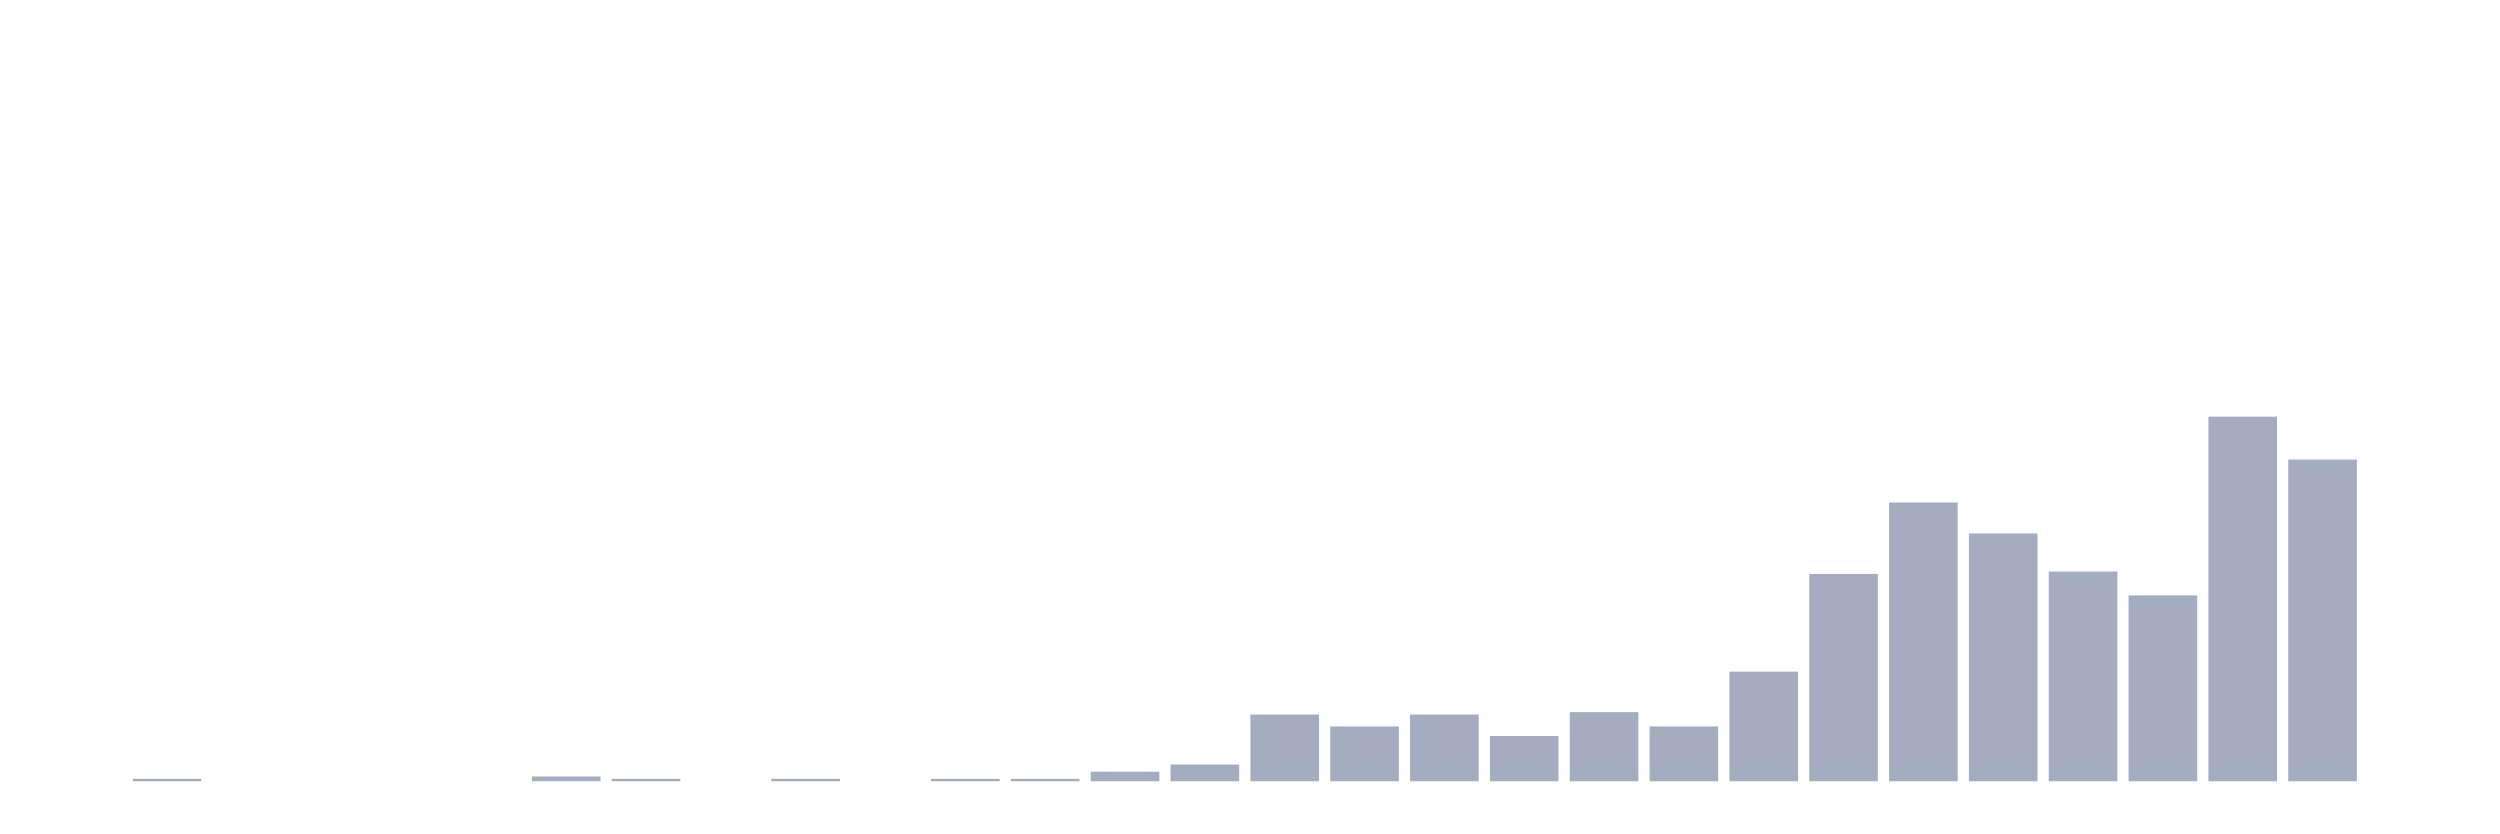
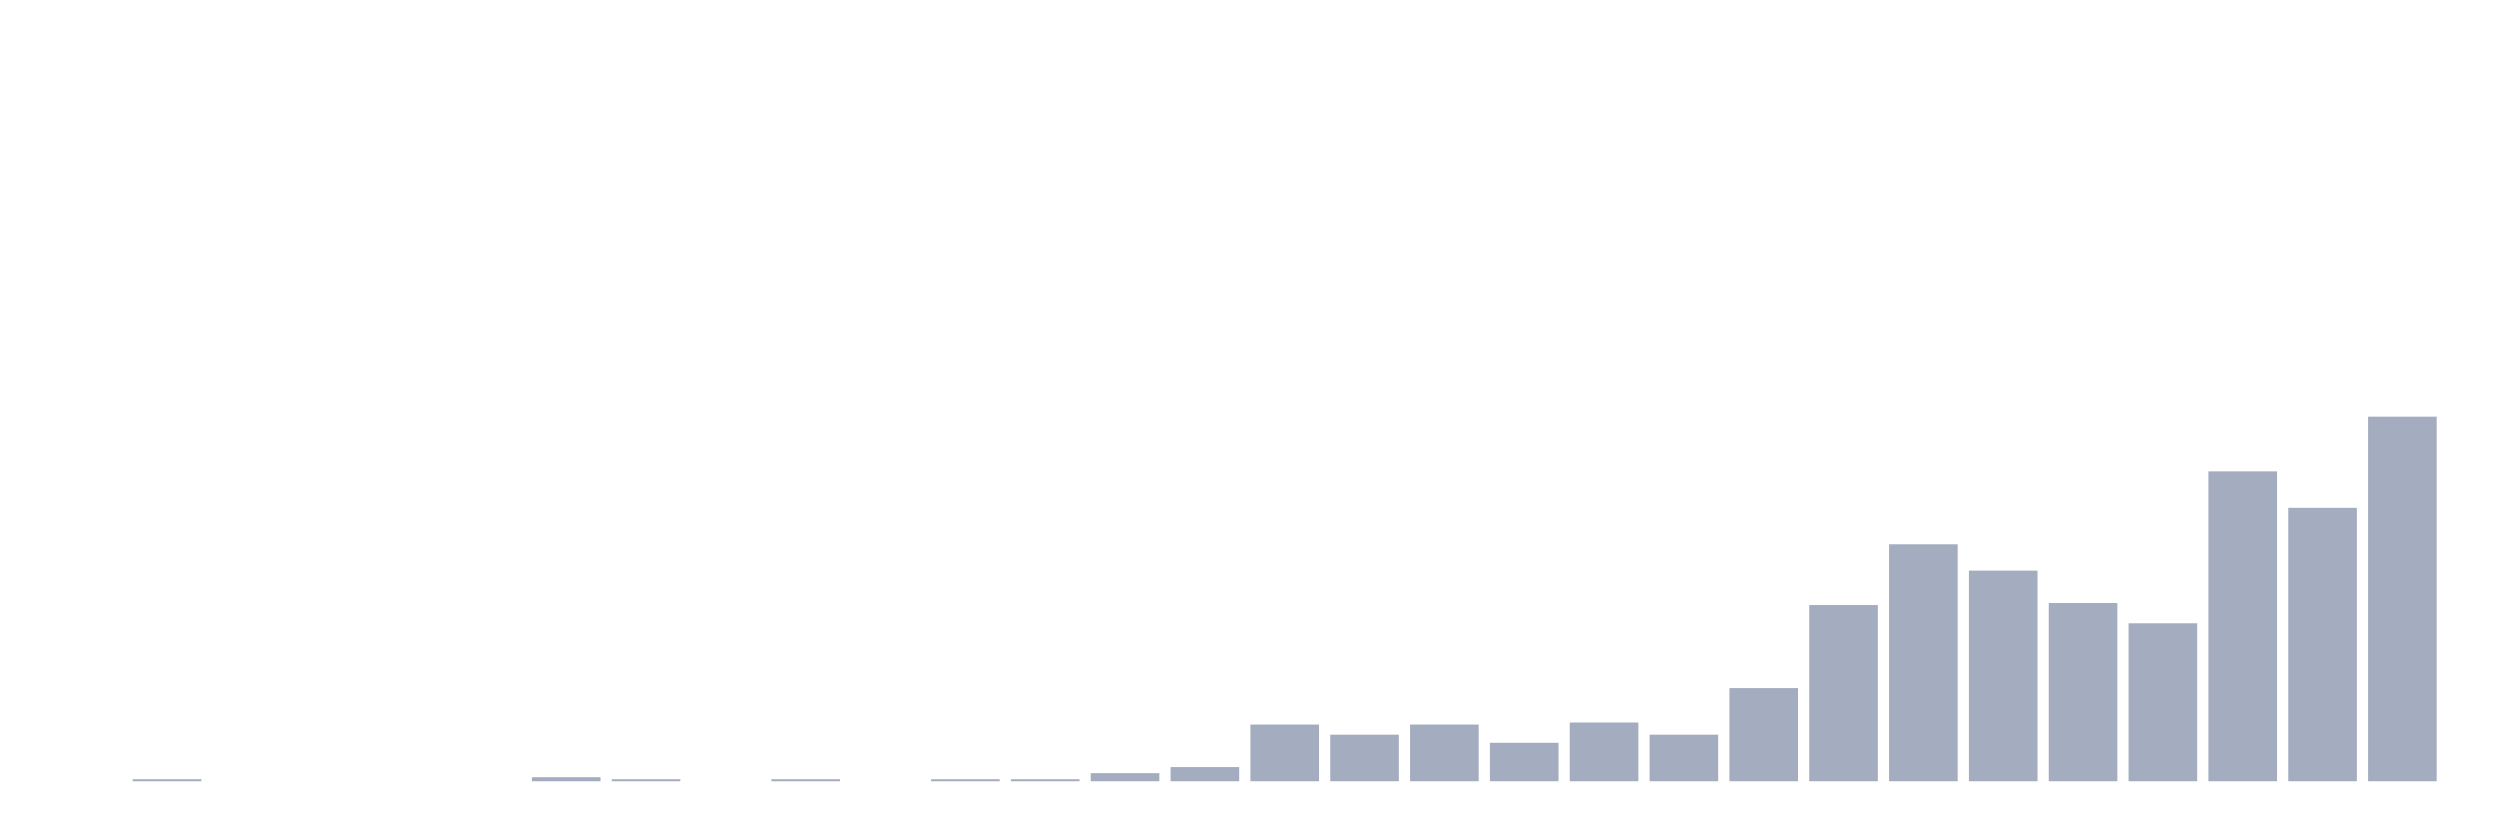
<svg xmlns="http://www.w3.org/2000/svg" viewBox="0 0 480 160">
  <g transform="translate(10,10)">
    <rect class="bar" x="0.153" width="13.175" y="140" height="0" fill="rgb(164,173,192)" />
-     <rect class="bar" x="15.482" width="13.175" y="139.542" height="0.458" fill="rgb(164,173,192)" />
+     <rect class="bar" x="15.482" width="13.175" y="139.611" height="0.389" fill="rgb(164,173,192)" />
    <rect class="bar" x="30.81" width="13.175" y="140" height="0" fill="rgb(164,173,192)" />
    <rect class="bar" x="46.138" width="13.175" y="140" height="0" fill="rgb(164,173,192)" />
    <rect class="bar" x="61.466" width="13.175" y="140" height="0" fill="rgb(164,173,192)" />
    <rect class="bar" x="76.794" width="13.175" y="140" height="0" fill="rgb(164,173,192)" />
-     <rect class="bar" x="92.123" width="13.175" y="139.085" height="0.915" fill="rgb(164,173,192)" />
-     <rect class="bar" x="107.451" width="13.175" y="139.542" height="0.458" fill="rgb(164,173,192)" />
+     <rect class="bar" x="92.123" width="13.175" y="139.222" height="0.778" fill="rgb(164,173,192)" />
+     <rect class="bar" x="107.451" width="13.175" y="139.611" height="0.389" fill="rgb(164,173,192)" />
    <rect class="bar" x="122.779" width="13.175" y="140" height="0" fill="rgb(164,173,192)" />
-     <rect class="bar" x="138.107" width="13.175" y="139.542" height="0.458" fill="rgb(164,173,192)" />
+     <rect class="bar" x="138.107" width="13.175" y="139.611" height="0.389" fill="rgb(164,173,192)" />
    <rect class="bar" x="153.436" width="13.175" y="140" height="0" fill="rgb(164,173,192)" />
-     <rect class="bar" x="168.764" width="13.175" y="139.542" height="0.458" fill="rgb(164,173,192)" />
-     <rect class="bar" x="184.092" width="13.175" y="139.542" height="0.458" fill="rgb(164,173,192)" />
-     <rect class="bar" x="199.42" width="13.175" y="138.17" height="1.83" fill="rgb(164,173,192)" />
-     <rect class="bar" x="214.748" width="13.175" y="136.797" height="3.203" fill="rgb(164,173,192)" />
-     <rect class="bar" x="230.077" width="13.175" y="127.19" height="12.81" fill="rgb(164,173,192)" />
-     <rect class="bar" x="245.405" width="13.175" y="129.477" height="10.523" fill="rgb(164,173,192)" />
-     <rect class="bar" x="260.733" width="13.175" y="127.19" height="12.81" fill="rgb(164,173,192)" />
-     <rect class="bar" x="276.061" width="13.175" y="131.307" height="8.693" fill="rgb(164,173,192)" />
-     <rect class="bar" x="291.39" width="13.175" y="126.732" height="13.268" fill="rgb(164,173,192)" />
-     <rect class="bar" x="306.718" width="13.175" y="129.477" height="10.523" fill="rgb(164,173,192)" />
-     <rect class="bar" x="322.046" width="13.175" y="118.954" height="21.046" fill="rgb(164,173,192)" />
-     <rect class="bar" x="337.374" width="13.175" y="100.196" height="39.804" fill="rgb(164,173,192)" />
-     <rect class="bar" x="352.702" width="13.175" y="86.471" height="53.529" fill="rgb(164,173,192)" />
-     <rect class="bar" x="368.031" width="13.175" y="92.418" height="47.582" fill="rgb(164,173,192)" />
-     <rect class="bar" x="383.359" width="13.175" y="99.739" height="40.261" fill="rgb(164,173,192)" />
-     <rect class="bar" x="398.687" width="13.175" y="104.314" height="35.686" fill="rgb(164,173,192)" />
-     <rect class="bar" x="414.015" width="13.175" y="70" height="70" fill="rgb(164,173,192)" />
-     <rect class="bar" x="429.344" width="13.175" y="78.235" height="61.765" fill="rgb(164,173,192)" />
-     <rect class="bar" x="444.672" width="13.175" y="140" height="0" fill="rgb(164,173,192)" />
+     <rect class="bar" x="168.764" width="13.175" y="139.611" height="0.389" fill="rgb(164,173,192)" />
+     <rect class="bar" x="184.092" width="13.175" y="139.611" height="0.389" fill="rgb(164,173,192)" />
+     <rect class="bar" x="199.42" width="13.175" y="138.444" height="1.556" fill="rgb(164,173,192)" />
+     <rect class="bar" x="214.748" width="13.175" y="137.278" height="2.722" fill="rgb(164,173,192)" />
+     <rect class="bar" x="230.077" width="13.175" y="129.111" height="10.889" fill="rgb(164,173,192)" />
+     <rect class="bar" x="245.405" width="13.175" y="131.056" height="8.944" fill="rgb(164,173,192)" />
+     <rect class="bar" x="260.733" width="13.175" y="129.111" height="10.889" fill="rgb(164,173,192)" />
+     <rect class="bar" x="276.061" width="13.175" y="132.611" height="7.389" fill="rgb(164,173,192)" />
+     <rect class="bar" x="291.39" width="13.175" y="128.722" height="11.278" fill="rgb(164,173,192)" />
+     <rect class="bar" x="306.718" width="13.175" y="131.056" height="8.944" fill="rgb(164,173,192)" />
+     <rect class="bar" x="322.046" width="13.175" y="122.111" height="17.889" fill="rgb(164,173,192)" />
+     <rect class="bar" x="337.374" width="13.175" y="106.167" height="33.833" fill="rgb(164,173,192)" />
+     <rect class="bar" x="352.702" width="13.175" y="94.5" height="45.5" fill="rgb(164,173,192)" />
+     <rect class="bar" x="368.031" width="13.175" y="99.556" height="40.444" fill="rgb(164,173,192)" />
+     <rect class="bar" x="383.359" width="13.175" y="105.778" height="34.222" fill="rgb(164,173,192)" />
+     <rect class="bar" x="398.687" width="13.175" y="109.667" height="30.333" fill="rgb(164,173,192)" />
+     <rect class="bar" x="414.015" width="13.175" y="80.5" height="59.5" fill="rgb(164,173,192)" />
+     <rect class="bar" x="429.344" width="13.175" y="87.5" height="52.5" fill="rgb(164,173,192)" />
+     <rect class="bar" x="444.672" width="13.175" y="70" height="70" fill="rgb(164,173,192)" />
  </g>
</svg>
